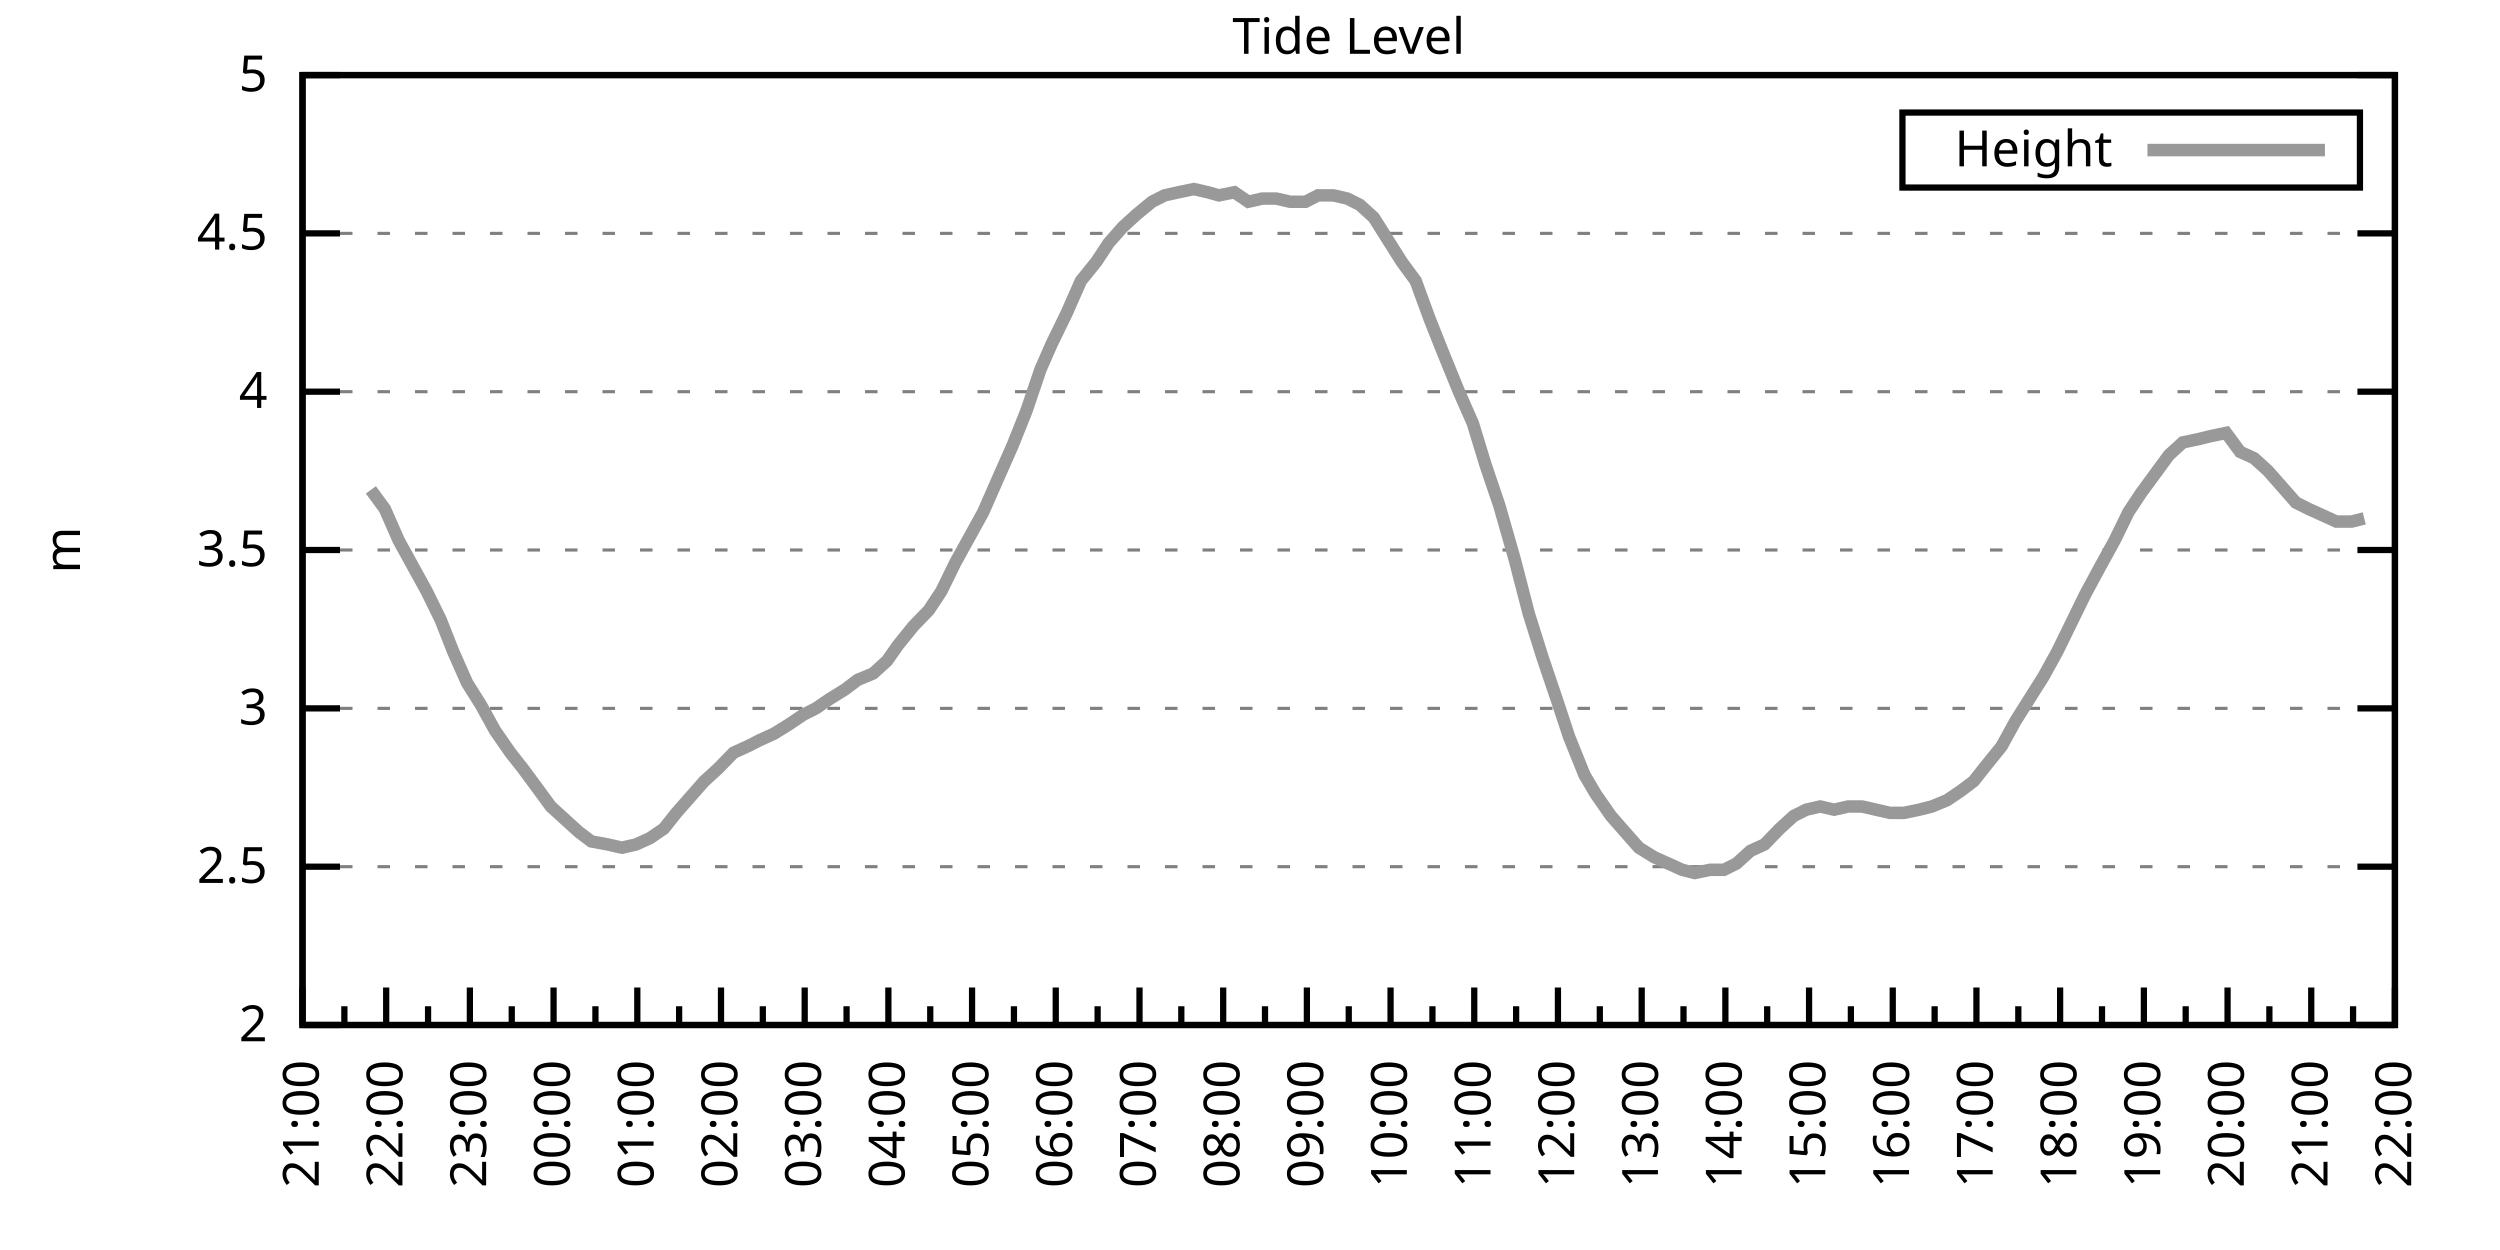
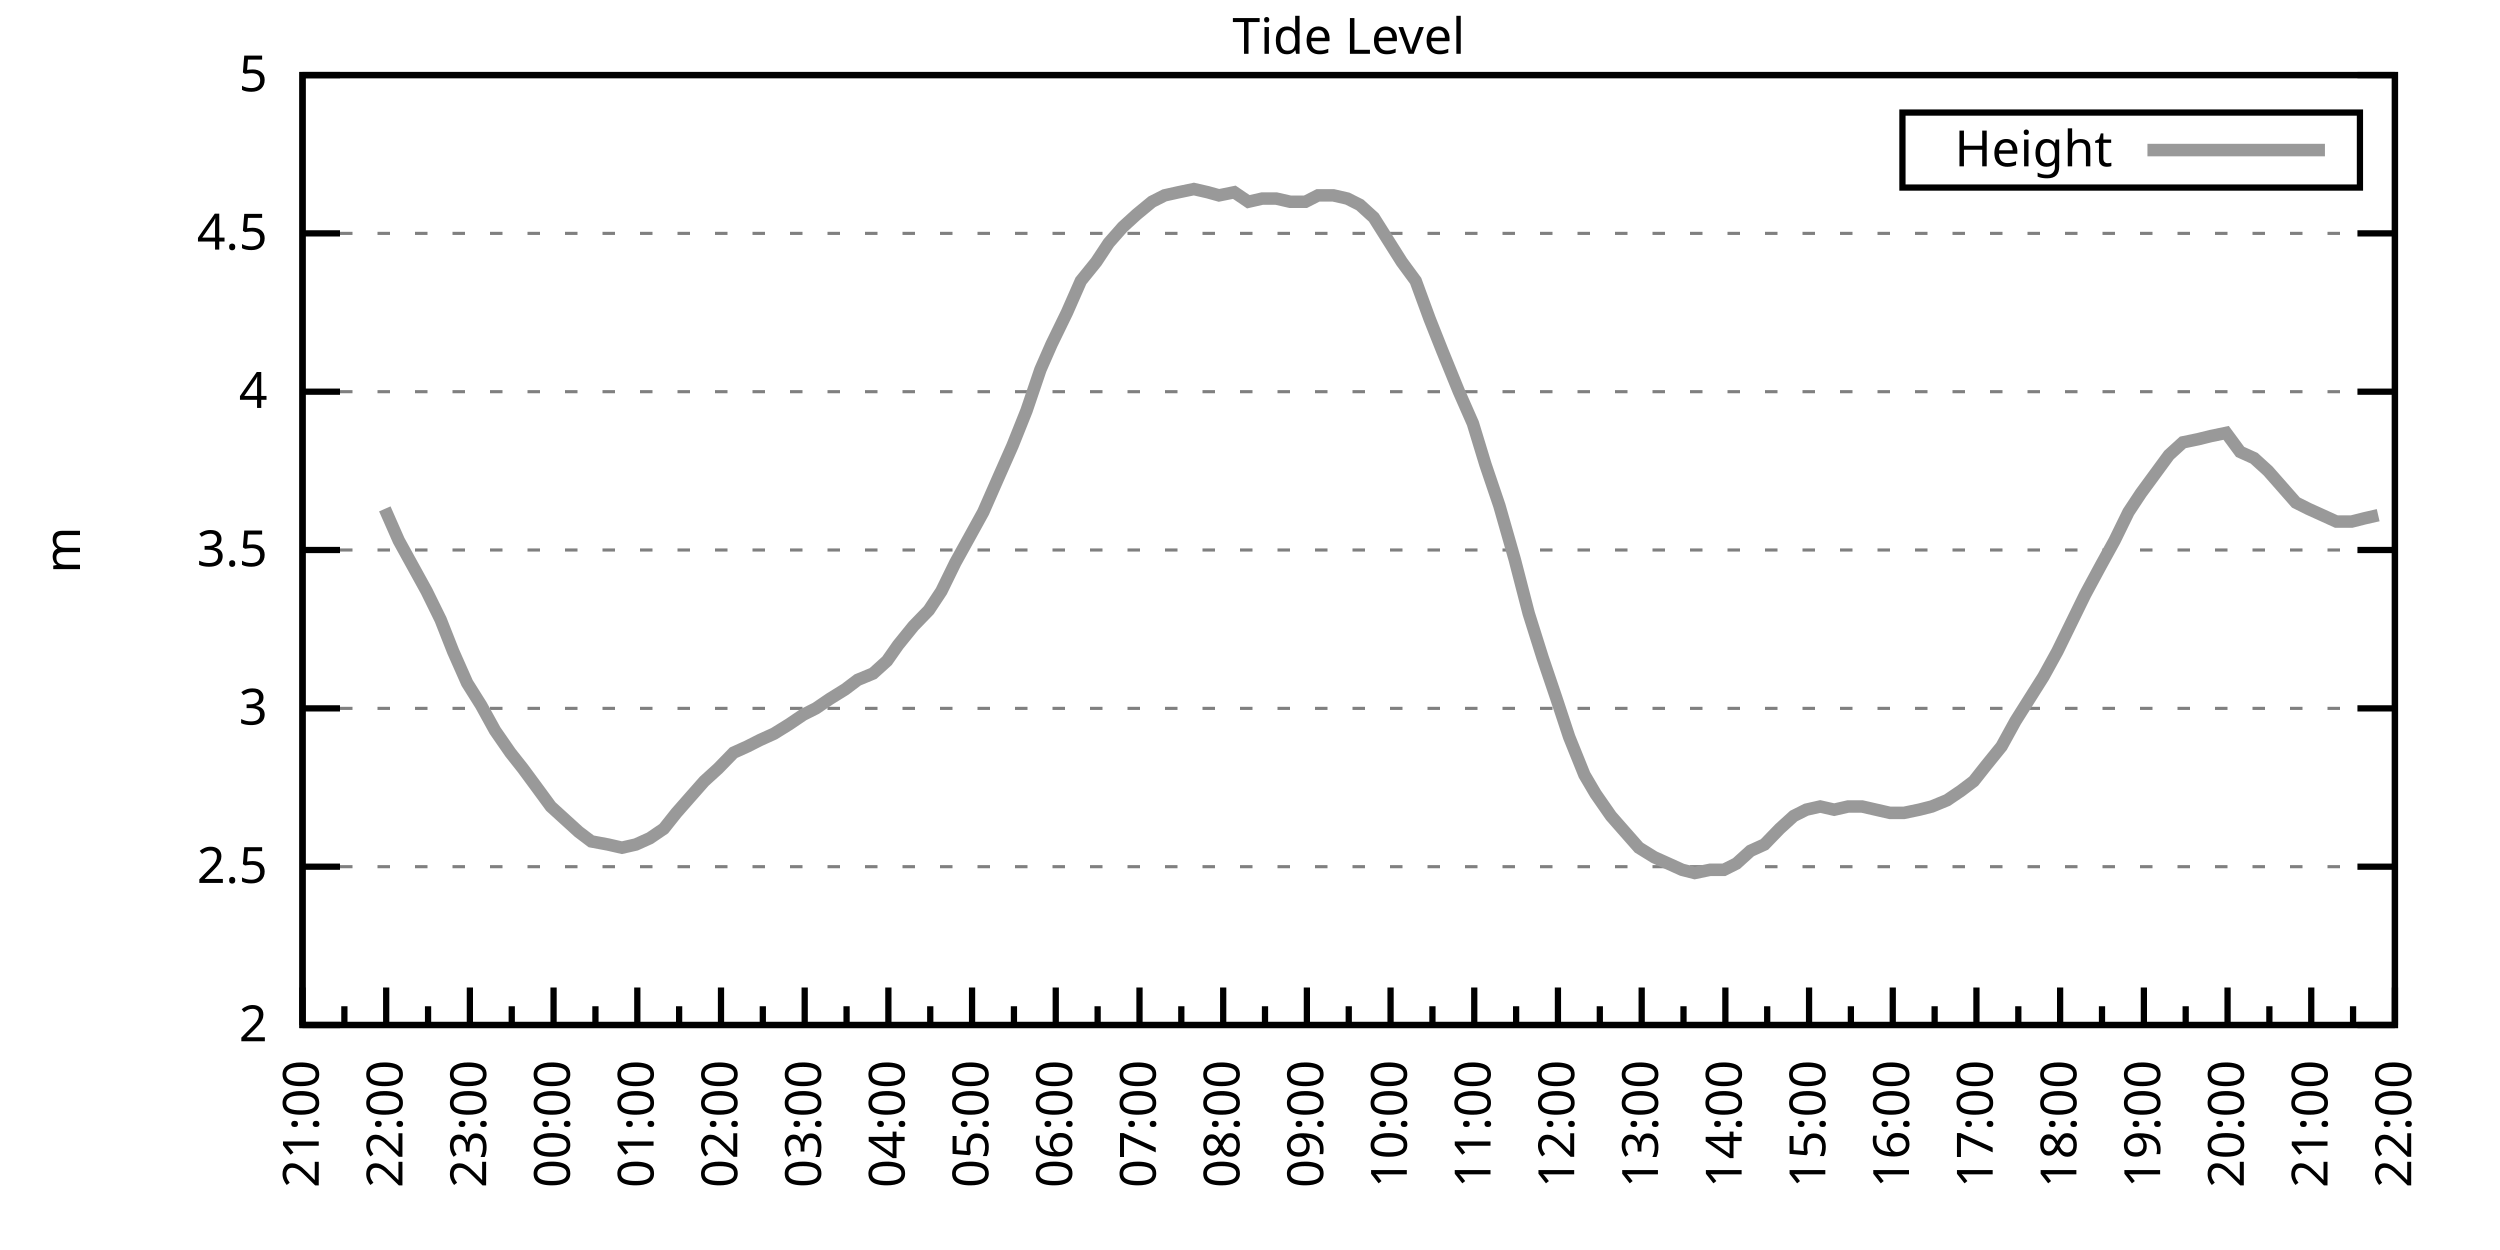
<svg xmlns="http://www.w3.org/2000/svg" xmlns:xlink="http://www.w3.org/1999/xlink" width="400" height="200" viewBox="0 0 400 200">
  <g id="gnuplot_canvas">
    <rect x="0" y="0" width="400" height="200" fill="none" />
    <defs>
      <circle id="gpDot" r="0.5" stroke-width="0.5" stroke="currentColor" />
      <path id="gpPt0" stroke-width="0.333" stroke="currentColor" d="M-1,0 h2 M0,-1 v2" />
      <path id="gpPt1" stroke-width="0.333" stroke="currentColor" d="M-1,-1 L1,1 M1,-1 L-1,1" />
      <path id="gpPt2" stroke-width="0.333" stroke="currentColor" d="M-1,0 L1,0 M0,-1 L0,1 M-1,-1 L1,1 M-1,1 L1,-1" />
      <rect id="gpPt3" stroke-width="0.333" stroke="currentColor" x="-1" y="-1" width="2" height="2" />
      <rect id="gpPt4" stroke-width="0.333" stroke="currentColor" fill="currentColor" x="-1" y="-1" width="2" height="2" />
      <circle id="gpPt5" stroke-width="0.333" stroke="currentColor" cx="0" cy="0" r="1" />
      <use xlink:href="#gpPt5" id="gpPt6" fill="currentColor" stroke="none" />
      <path id="gpPt7" stroke-width="0.333" stroke="currentColor" d="M0,-1.33 L-1.33,0.67 L1.33,0.67 z" />
      <use xlink:href="#gpPt7" id="gpPt8" fill="currentColor" stroke="none" />
      <use xlink:href="#gpPt7" id="gpPt9" stroke="currentColor" transform="rotate(180)" />
      <use xlink:href="#gpPt9" id="gpPt10" fill="currentColor" stroke="none" />
      <use xlink:href="#gpPt3" id="gpPt11" stroke="currentColor" transform="rotate(45)" />
      <use xlink:href="#gpPt11" id="gpPt12" fill="currentColor" stroke="none" />
      <path id="gpPt13" stroke-width="0.333" stroke="currentColor" d="M0,1.330 L1.265,0.411 L0.782,-1.067 L-0.782,-1.076 L-1.265,0.411 z" />
      <use xlink:href="#gpPt13" id="gpPt14" fill="currentColor" stroke="none" />
      <filter id="textbox" filterUnits="objectBoundingBox" x="0" y="0" height="1" width="1">
        <feFlood flood-color="white" flood-opacity="1" result="bgnd" />
        <feComposite in="SourceGraphic" in2="bgnd" operator="atop" />
      </filter>
      <filter id="greybox" filterUnits="objectBoundingBox" x="0" y="0" height="1" width="1">
        <feFlood flood-color="lightgrey" flood-opacity="1" result="grey" />
        <feComposite in="SourceGraphic" in2="grey" operator="atop" />
      </filter>
    </defs>
    <g fill="none" color="white" stroke="currentColor" stroke-width="1.00" stroke-linecap="butt" stroke-linejoin="miter">
</g>
    <g fill="none" color="black" stroke="currentColor" stroke-width="1.00" stroke-linecap="butt" stroke-linejoin="miter">
      <g stroke="none" shape-rendering="crispEdges">
        <polygon fill="rgb(255, 255, 255)" points="48.40,164.00 383.18,164.00 383.18,12.02 48.40,12.02 " />
      </g>
    </g>
    <g fill="none" color="black" stroke="currentColor" stroke-width="1.00" stroke-linecap="butt" stroke-linejoin="miter">
</g>
    <g fill="none" color="black" stroke="black" stroke-width="0.50" stroke-linecap="butt" stroke-linejoin="miter">
</g>
    <g fill="none" color="gray" stroke="currentColor" stroke-width="0.50" stroke-linecap="butt" stroke-linejoin="miter">
      <path stroke="gray" stroke-dasharray="2,4" class="gridline" d="M48.40,164.00 L383.19,164.00  " />
    </g>
    <g fill="none" color="gray" stroke="gray" stroke-width="1.00" stroke-linecap="butt" stroke-linejoin="miter">
</g>
    <g fill="none" color="black" stroke="currentColor" stroke-width="1.00" stroke-linecap="butt" stroke-linejoin="miter">
      <path stroke="black" d="M48.40,164.00 L54.40,164.00 M383.19,164.00 L377.19,164.00  " />
      <g transform="translate(42.80,166.60)" stroke="none" fill="black" font-family="Sans" font-size="8.00" text-anchor="end">
        <text>
          <tspan font-family="Sans"> 2</tspan>
        </text>
      </g>
    </g>
    <g fill="none" color="black" stroke="currentColor" stroke-width="1.00" stroke-linecap="butt" stroke-linejoin="miter">
</g>
    <g fill="none" color="black" stroke="black" stroke-width="0.50" stroke-linecap="butt" stroke-linejoin="miter">
</g>
    <g fill="none" color="gray" stroke="currentColor" stroke-width="0.50" stroke-linecap="butt" stroke-linejoin="miter">
      <path stroke="gray" stroke-dasharray="2,4" class="gridline" d="M48.40,138.67 L383.19,138.67  " />
    </g>
    <g fill="none" color="gray" stroke="gray" stroke-width="1.00" stroke-linecap="butt" stroke-linejoin="miter">
</g>
    <g fill="none" color="black" stroke="currentColor" stroke-width="1.00" stroke-linecap="butt" stroke-linejoin="miter">
      <path stroke="black" d="M48.40,138.67 L54.40,138.67 M383.19,138.67 L377.19,138.67  " />
      <g transform="translate(42.80,141.27)" stroke="none" fill="black" font-family="Sans" font-size="8.00" text-anchor="end">
        <text>
          <tspan font-family="Sans"> 2.5</tspan>
        </text>
      </g>
    </g>
    <g fill="none" color="black" stroke="currentColor" stroke-width="1.00" stroke-linecap="butt" stroke-linejoin="miter">
</g>
    <g fill="none" color="black" stroke="black" stroke-width="0.50" stroke-linecap="butt" stroke-linejoin="miter">
</g>
    <g fill="none" color="gray" stroke="currentColor" stroke-width="0.50" stroke-linecap="butt" stroke-linejoin="miter">
      <path stroke="gray" stroke-dasharray="2,4" class="gridline" d="M48.40,113.34 L383.19,113.34  " />
    </g>
    <g fill="none" color="gray" stroke="gray" stroke-width="1.00" stroke-linecap="butt" stroke-linejoin="miter">
</g>
    <g fill="none" color="black" stroke="currentColor" stroke-width="1.00" stroke-linecap="butt" stroke-linejoin="miter">
      <path stroke="black" d="M48.40,113.34 L54.40,113.34 M383.19,113.34 L377.19,113.34  " />
      <g transform="translate(42.80,115.94)" stroke="none" fill="black" font-family="Sans" font-size="8.00" text-anchor="end">
        <text>
          <tspan font-family="Sans"> 3</tspan>
        </text>
      </g>
    </g>
    <g fill="none" color="black" stroke="currentColor" stroke-width="1.00" stroke-linecap="butt" stroke-linejoin="miter">
</g>
    <g fill="none" color="black" stroke="black" stroke-width="0.50" stroke-linecap="butt" stroke-linejoin="miter">
</g>
    <g fill="none" color="gray" stroke="currentColor" stroke-width="0.50" stroke-linecap="butt" stroke-linejoin="miter">
      <path stroke="gray" stroke-dasharray="2,4" class="gridline" d="M48.40,88.00 L383.19,88.00  " />
    </g>
    <g fill="none" color="gray" stroke="gray" stroke-width="1.00" stroke-linecap="butt" stroke-linejoin="miter">
</g>
    <g fill="none" color="black" stroke="currentColor" stroke-width="1.00" stroke-linecap="butt" stroke-linejoin="miter">
      <path stroke="black" d="M48.40,88.00 L54.40,88.00 M383.19,88.00 L377.19,88.00  " />
      <g transform="translate(42.80,90.60)" stroke="none" fill="black" font-family="Sans" font-size="8.00" text-anchor="end">
        <text>
          <tspan font-family="Sans"> 3.5</tspan>
        </text>
      </g>
    </g>
    <g fill="none" color="black" stroke="currentColor" stroke-width="1.00" stroke-linecap="butt" stroke-linejoin="miter">
</g>
    <g fill="none" color="black" stroke="black" stroke-width="0.50" stroke-linecap="butt" stroke-linejoin="miter">
</g>
    <g fill="none" color="gray" stroke="currentColor" stroke-width="0.50" stroke-linecap="butt" stroke-linejoin="miter">
      <path stroke="gray" stroke-dasharray="2,4" class="gridline" d="M48.40,62.67 L383.19,62.67  " />
    </g>
    <g fill="none" color="gray" stroke="gray" stroke-width="1.00" stroke-linecap="butt" stroke-linejoin="miter">
</g>
    <g fill="none" color="black" stroke="currentColor" stroke-width="1.00" stroke-linecap="butt" stroke-linejoin="miter">
      <path stroke="black" d="M48.40,62.67 L54.40,62.67 M383.19,62.67 L377.19,62.67  " />
      <g transform="translate(42.80,65.27)" stroke="none" fill="black" font-family="Sans" font-size="8.00" text-anchor="end">
        <text>
          <tspan font-family="Sans"> 4</tspan>
        </text>
      </g>
    </g>
    <g fill="none" color="black" stroke="currentColor" stroke-width="1.00" stroke-linecap="butt" stroke-linejoin="miter">
</g>
    <g fill="none" color="black" stroke="black" stroke-width="0.50" stroke-linecap="butt" stroke-linejoin="miter">
</g>
    <g fill="none" color="gray" stroke="currentColor" stroke-width="0.50" stroke-linecap="butt" stroke-linejoin="miter">
      <path stroke="gray" stroke-dasharray="2,4" class="gridline" d="M48.40,37.34 L383.19,37.34  " />
    </g>
    <g fill="none" color="gray" stroke="gray" stroke-width="1.00" stroke-linecap="butt" stroke-linejoin="miter">
</g>
    <g fill="none" color="black" stroke="currentColor" stroke-width="1.00" stroke-linecap="butt" stroke-linejoin="miter">
      <path stroke="black" d="M48.40,37.34 L54.40,37.34 M383.19,37.34 L377.19,37.34  " />
      <g transform="translate(42.80,39.94)" stroke="none" fill="black" font-family="Sans" font-size="8.00" text-anchor="end">
        <text>
          <tspan font-family="Sans"> 4.5</tspan>
        </text>
      </g>
    </g>
    <g fill="none" color="black" stroke="currentColor" stroke-width="1.00" stroke-linecap="butt" stroke-linejoin="miter">
</g>
    <g fill="none" color="black" stroke="black" stroke-width="0.50" stroke-linecap="butt" stroke-linejoin="miter">
</g>
    <g fill="none" color="gray" stroke="currentColor" stroke-width="0.50" stroke-linecap="butt" stroke-linejoin="miter">
      <path stroke="gray" stroke-dasharray="2,4" class="gridline" d="M48.40,12.01 L383.19,12.01  " />
    </g>
    <g fill="none" color="gray" stroke="gray" stroke-width="1.00" stroke-linecap="butt" stroke-linejoin="miter">
</g>
    <g fill="none" color="black" stroke="currentColor" stroke-width="1.00" stroke-linecap="butt" stroke-linejoin="miter">
      <path stroke="black" d="M48.40,12.01 L54.40,12.01 M383.19,12.01 L377.19,12.01  " />
      <g transform="translate(42.80,14.61)" stroke="none" fill="black" font-family="Sans" font-size="8.00" text-anchor="end">
        <text>
          <tspan font-family="Sans"> 5</tspan>
        </text>
      </g>
    </g>
    <g fill="none" color="black" stroke="currentColor" stroke-width="1.00" stroke-linecap="butt" stroke-linejoin="miter">
      <path stroke="black" d="M48.40,164.00 L48.40,158.00  " />
      <g transform="translate(51.00,169.60) rotate(270)" stroke="none" fill="black" font-family="Sans" font-size="8.00" text-anchor="end">
        <text>
          <tspan font-family="Sans">21:00</tspan>
        </text>
      </g>
    </g>
    <g fill="none" color="black" stroke="currentColor" stroke-width="1.00" stroke-linecap="butt" stroke-linejoin="miter">
      <path stroke="black" d="M55.10,164.00 L55.10,161.00 M61.79,164.00 L61.79,158.00  " />
      <g transform="translate(64.39,169.60) rotate(270)" stroke="none" fill="black" font-family="Sans" font-size="8.00" text-anchor="end">
        <text>
          <tspan font-family="Sans">22:00</tspan>
        </text>
      </g>
    </g>
    <g fill="none" color="black" stroke="currentColor" stroke-width="1.00" stroke-linecap="butt" stroke-linejoin="miter">
      <path stroke="black" d="M68.49,164.00 L68.49,161.00 M75.18,164.00 L75.18,158.00  " />
      <g transform="translate(77.78,169.60) rotate(270)" stroke="none" fill="black" font-family="Sans" font-size="8.00" text-anchor="end">
        <text>
          <tspan font-family="Sans">23:00</tspan>
        </text>
      </g>
    </g>
    <g fill="none" color="black" stroke="currentColor" stroke-width="1.00" stroke-linecap="butt" stroke-linejoin="miter">
      <path stroke="black" d="M81.88,164.00 L81.88,161.00 M88.57,164.00 L88.57,158.00  " />
      <g transform="translate(91.17,169.60) rotate(270)" stroke="none" fill="black" font-family="Sans" font-size="8.00" text-anchor="end">
        <text>
          <tspan font-family="Sans">00:00</tspan>
        </text>
      </g>
    </g>
    <g fill="none" color="black" stroke="currentColor" stroke-width="1.00" stroke-linecap="butt" stroke-linejoin="miter">
      <path stroke="black" d="M95.27,164.00 L95.27,161.00 M101.97,164.00 L101.97,158.00  " />
      <g transform="translate(104.57,169.60) rotate(270)" stroke="none" fill="black" font-family="Sans" font-size="8.00" text-anchor="end">
        <text>
          <tspan font-family="Sans">01:00</tspan>
        </text>
      </g>
    </g>
    <g fill="none" color="black" stroke="currentColor" stroke-width="1.00" stroke-linecap="butt" stroke-linejoin="miter">
      <path stroke="black" d="M108.66,164.00 L108.66,161.00 M115.36,164.00 L115.36,158.00  " />
      <g transform="translate(117.96,169.60) rotate(270)" stroke="none" fill="black" font-family="Sans" font-size="8.00" text-anchor="end">
        <text>
          <tspan font-family="Sans">02:00</tspan>
        </text>
      </g>
    </g>
    <g fill="none" color="black" stroke="currentColor" stroke-width="1.00" stroke-linecap="butt" stroke-linejoin="miter">
      <path stroke="black" d="M122.05,164.00 L122.05,161.00 M128.75,164.00 L128.75,158.00  " />
      <g transform="translate(131.35,169.60) rotate(270)" stroke="none" fill="black" font-family="Sans" font-size="8.00" text-anchor="end">
        <text>
          <tspan font-family="Sans">03:00</tspan>
        </text>
      </g>
    </g>
    <g fill="none" color="black" stroke="currentColor" stroke-width="1.00" stroke-linecap="butt" stroke-linejoin="miter">
      <path stroke="black" d="M135.45,164.00 L135.45,161.00 M142.14,164.00 L142.14,158.00  " />
      <g transform="translate(144.74,169.60) rotate(270)" stroke="none" fill="black" font-family="Sans" font-size="8.00" text-anchor="end">
        <text>
          <tspan font-family="Sans">04:00</tspan>
        </text>
      </g>
    </g>
    <g fill="none" color="black" stroke="currentColor" stroke-width="1.00" stroke-linecap="butt" stroke-linejoin="miter">
      <path stroke="black" d="M148.84,164.00 L148.84,161.00 M155.53,164.00 L155.53,158.00  " />
      <g transform="translate(158.13,169.60) rotate(270)" stroke="none" fill="black" font-family="Sans" font-size="8.00" text-anchor="end">
        <text>
          <tspan font-family="Sans">05:00</tspan>
        </text>
      </g>
    </g>
    <g fill="none" color="black" stroke="currentColor" stroke-width="1.00" stroke-linecap="butt" stroke-linejoin="miter">
      <path stroke="black" d="M162.23,164.00 L162.23,161.00 M168.92,164.00 L168.92,158.00  " />
      <g transform="translate(171.52,169.60) rotate(270)" stroke="none" fill="black" font-family="Sans" font-size="8.00" text-anchor="end">
        <text>
          <tspan font-family="Sans">06:00</tspan>
        </text>
      </g>
    </g>
    <g fill="none" color="black" stroke="currentColor" stroke-width="1.00" stroke-linecap="butt" stroke-linejoin="miter">
      <path stroke="black" d="M175.62,164.00 L175.62,161.00 M182.32,164.00 L182.32,158.00  " />
      <g transform="translate(184.92,169.60) rotate(270)" stroke="none" fill="black" font-family="Sans" font-size="8.00" text-anchor="end">
        <text>
          <tspan font-family="Sans">07:00</tspan>
        </text>
      </g>
    </g>
    <g fill="none" color="black" stroke="currentColor" stroke-width="1.00" stroke-linecap="butt" stroke-linejoin="miter">
      <path stroke="black" d="M189.01,164.00 L189.01,161.00 M195.71,164.00 L195.71,158.00  " />
      <g transform="translate(198.31,169.60) rotate(270)" stroke="none" fill="black" font-family="Sans" font-size="8.00" text-anchor="end">
        <text>
          <tspan font-family="Sans">08:00</tspan>
        </text>
      </g>
    </g>
    <g fill="none" color="black" stroke="currentColor" stroke-width="1.00" stroke-linecap="butt" stroke-linejoin="miter">
      <path stroke="black" d="M202.40,164.00 L202.40,161.00 M209.10,164.00 L209.10,158.00  " />
      <g transform="translate(211.70,169.60) rotate(270)" stroke="none" fill="black" font-family="Sans" font-size="8.00" text-anchor="end">
        <text>
          <tspan font-family="Sans">09:00</tspan>
        </text>
      </g>
    </g>
    <g fill="none" color="black" stroke="currentColor" stroke-width="1.00" stroke-linecap="butt" stroke-linejoin="miter">
      <path stroke="black" d="M215.80,164.00 L215.80,161.00 M222.49,164.00 L222.49,158.00  " />
      <g transform="translate(225.09,169.60) rotate(270)" stroke="none" fill="black" font-family="Sans" font-size="8.00" text-anchor="end">
        <text>
          <tspan font-family="Sans">10:00</tspan>
        </text>
      </g>
    </g>
    <g fill="none" color="black" stroke="currentColor" stroke-width="1.00" stroke-linecap="butt" stroke-linejoin="miter">
      <path stroke="black" d="M229.19,164.00 L229.19,161.00 M235.88,164.00 L235.88,158.00  " />
      <g transform="translate(238.48,169.60) rotate(270)" stroke="none" fill="black" font-family="Sans" font-size="8.00" text-anchor="end">
        <text>
          <tspan font-family="Sans">11:00</tspan>
        </text>
      </g>
    </g>
    <g fill="none" color="black" stroke="currentColor" stroke-width="1.00" stroke-linecap="butt" stroke-linejoin="miter">
      <path stroke="black" d="M242.58,164.00 L242.58,161.00 M249.27,164.00 L249.27,158.00  " />
      <g transform="translate(251.87,169.60) rotate(270)" stroke="none" fill="black" font-family="Sans" font-size="8.00" text-anchor="end">
        <text>
          <tspan font-family="Sans">12:00</tspan>
        </text>
      </g>
    </g>
    <g fill="none" color="black" stroke="currentColor" stroke-width="1.00" stroke-linecap="butt" stroke-linejoin="miter">
      <path stroke="black" d="M255.97,164.00 L255.97,161.00 M262.67,164.00 L262.67,158.00  " />
      <g transform="translate(265.27,169.60) rotate(270)" stroke="none" fill="black" font-family="Sans" font-size="8.00" text-anchor="end">
        <text>
          <tspan font-family="Sans">13:00</tspan>
        </text>
      </g>
    </g>
    <g fill="none" color="black" stroke="currentColor" stroke-width="1.00" stroke-linecap="butt" stroke-linejoin="miter">
      <path stroke="black" d="M269.36,164.00 L269.36,161.00 M276.06,164.00 L276.06,158.00  " />
      <g transform="translate(278.66,169.60) rotate(270)" stroke="none" fill="black" font-family="Sans" font-size="8.00" text-anchor="end">
        <text>
          <tspan font-family="Sans">14:00</tspan>
        </text>
      </g>
    </g>
    <g fill="none" color="black" stroke="currentColor" stroke-width="1.00" stroke-linecap="butt" stroke-linejoin="miter">
      <path stroke="black" d="M282.75,164.00 L282.75,161.00 M289.45,164.00 L289.45,158.00  " />
      <g transform="translate(292.05,169.60) rotate(270)" stroke="none" fill="black" font-family="Sans" font-size="8.00" text-anchor="end">
        <text>
          <tspan font-family="Sans">15:00</tspan>
        </text>
      </g>
    </g>
    <g fill="none" color="black" stroke="currentColor" stroke-width="1.00" stroke-linecap="butt" stroke-linejoin="miter">
      <path stroke="black" d="M296.14,164.00 L296.14,161.00 M302.84,164.00 L302.84,158.00  " />
      <g transform="translate(305.44,169.60) rotate(270)" stroke="none" fill="black" font-family="Sans" font-size="8.00" text-anchor="end">
        <text>
          <tspan font-family="Sans">16:00</tspan>
        </text>
      </g>
    </g>
    <g fill="none" color="black" stroke="currentColor" stroke-width="1.00" stroke-linecap="butt" stroke-linejoin="miter">
      <path stroke="black" d="M309.54,164.00 L309.54,161.00 M316.23,164.00 L316.23,158.00  " />
      <g transform="translate(318.83,169.60) rotate(270)" stroke="none" fill="black" font-family="Sans" font-size="8.00" text-anchor="end">
        <text>
          <tspan font-family="Sans">17:00</tspan>
        </text>
      </g>
    </g>
    <g fill="none" color="black" stroke="currentColor" stroke-width="1.00" stroke-linecap="butt" stroke-linejoin="miter">
      <path stroke="black" d="M322.93,164.00 L322.93,161.00 M329.62,164.00 L329.62,158.00  " />
      <g transform="translate(332.22,169.60) rotate(270)" stroke="none" fill="black" font-family="Sans" font-size="8.00" text-anchor="end">
        <text>
          <tspan font-family="Sans">18:00</tspan>
        </text>
      </g>
    </g>
    <g fill="none" color="black" stroke="currentColor" stroke-width="1.00" stroke-linecap="butt" stroke-linejoin="miter">
      <path stroke="black" d="M336.32,164.00 L336.32,161.00 M343.02,164.00 L343.02,158.00  " />
      <g transform="translate(345.62,169.60) rotate(270)" stroke="none" fill="black" font-family="Sans" font-size="8.00" text-anchor="end">
        <text>
          <tspan font-family="Sans">19:00</tspan>
        </text>
      </g>
    </g>
    <g fill="none" color="black" stroke="currentColor" stroke-width="1.00" stroke-linecap="butt" stroke-linejoin="miter">
      <path stroke="black" d="M349.71,164.00 L349.71,161.00 M356.41,164.00 L356.41,158.00  " />
      <g transform="translate(359.01,169.60) rotate(270)" stroke="none" fill="black" font-family="Sans" font-size="8.00" text-anchor="end">
        <text>
          <tspan font-family="Sans">20:00</tspan>
        </text>
      </g>
    </g>
    <g fill="none" color="black" stroke="currentColor" stroke-width="1.00" stroke-linecap="butt" stroke-linejoin="miter">
      <path stroke="black" d="M363.10,164.00 L363.10,161.00 M369.80,164.00 L369.80,158.00  " />
      <g transform="translate(372.40,169.60) rotate(270)" stroke="none" fill="black" font-family="Sans" font-size="8.00" text-anchor="end">
        <text>
          <tspan font-family="Sans">21:00</tspan>
        </text>
      </g>
    </g>
    <g fill="none" color="black" stroke="currentColor" stroke-width="1.00" stroke-linecap="butt" stroke-linejoin="miter">
      <path stroke="black" d="M376.49,164.00 L376.49,161.00 M383.19,164.00 L383.19,158.00  " />
      <g transform="translate(385.79,169.60) rotate(270)" stroke="none" fill="black" font-family="Sans" font-size="8.00" text-anchor="end">
        <text>
          <tspan font-family="Sans">22:00</tspan>
        </text>
      </g>
    </g>
    <g fill="none" color="black" stroke="currentColor" stroke-width="1.00" stroke-linecap="butt" stroke-linejoin="miter">
</g>
    <g fill="none" color="black" stroke="currentColor" stroke-width="1.00" stroke-linecap="butt" stroke-linejoin="miter">
      <path stroke="black" d="M48.40,12.01 L48.40,164.00 L383.19,164.00 L383.19,12.01 L48.40,12.01 Z  " />
    </g>
    <g fill="none" color="black" stroke="currentColor" stroke-width="1.00" stroke-linecap="butt" stroke-linejoin="miter">
      <g transform="translate(12.80,88.01) rotate(270)" stroke="none" fill="black" font-family="Sans" font-size="8.00" text-anchor="middle">
        <text>
          <tspan font-family="Sans">m</tspan>
        </text>
      </g>
    </g>
    <g fill="none" color="black" stroke="currentColor" stroke-width="1.00" stroke-linecap="butt" stroke-linejoin="miter">
</g>
    <g fill="none" color="black" stroke="currentColor" stroke-width="1.00" stroke-linecap="butt" stroke-linejoin="miter">
      <path stroke="black" d="M304.39,30.01 L304.39,18.01 L377.59,18.01 L377.59,30.01 L304.39,30.01 Z  " />
    </g>
    <g id="Tide_level_plot_1">
      <g fill="none" color="white" stroke="black" stroke-width="2.00" stroke-linecap="butt" stroke-linejoin="miter">
</g>
      <g fill="none" color="black" stroke="currentColor" stroke-width="2.00" stroke-linecap="butt" stroke-linejoin="miter">
        <g transform="translate(337.99,26.61)" stroke="none" fill="black" font-family="Sans" font-size="8.00" text-anchor="end">
          <text>
            <tspan font-family="Sans">Height</tspan>
          </text>
        </g>
      </g>
      <g fill="none" color="black" stroke="currentColor" stroke-width="2.00" stroke-linecap="butt" stroke-linejoin="miter">
-         <path stroke="rgb(153, 153, 153)" d="M343.59,24.01 L371.99,24.01 M59.34,78.38 L61.57,81.42 L63.80,86.49 L66.03,90.54 L68.26,94.59 L70.50,99.15   L72.50,104.22 L74.74,109.28 L76.97,112.83 L79.20,116.88 L81.66,120.43 L83.66,122.96 L85.90,126.00 L88.13,129.04   L90.36,131.07 L92.59,133.10 L94.60,134.62 L97.28,135.12 L99.51,135.63 L101.74,135.12 L103.98,134.11 L106.21,132.59   L108.22,130.06 L110.45,127.52 L112.68,124.99 L114.91,122.96 L117.37,120.43 L119.60,119.42 L121.61,118.40 L123.84,117.39   L126.29,115.87 L128.53,114.35 L130.54,113.34 L132.77,111.82 L135.22,110.30 L137.23,108.78 L139.69,107.76 L141.92,105.74   L143.70,103.20 L146.16,100.16 L148.61,97.63 L150.62,94.59 L152.85,90.03 L155.09,85.98 L157.32,81.93 L159.77,76.35   L162.01,71.29 L164.24,65.71 L166.47,59.13 L168.25,55.07 L170.71,50.01 L172.94,44.94 L175.40,41.90 L177.41,38.86   L179.64,36.33 L181.87,34.30 L184.32,32.28 L186.33,31.26 L188.57,30.76 L191.02,30.25 L193.25,30.76 L195.04,31.26   L197.49,30.76 L199.73,32.28 L201.96,31.77 L204.19,31.77 L206.42,32.28 L208.88,32.28 L210.88,31.26 L213.34,31.26   L215.57,31.77 L217.58,32.78 L219.81,34.81 L222.04,38.35 L224.28,41.90 L226.51,44.94 L228.74,51.02 L230.75,56.09   L233.43,62.67 L235.66,67.74 L237.67,74.33 L239.90,80.91 L242.36,89.52 L244.59,98.14 L246.82,105.23 L249.05,111.82   L251.06,117.90 L253.51,123.98 L255.30,127.02 L257.76,130.56 L259.99,133.10 L262.22,135.63 L264.67,137.15 L266.91,138.16   L269.14,139.17 L271.15,139.68 L273.60,139.17 L275.83,139.17 L277.84,138.16 L280.07,136.14 L282.31,135.12 L284.76,132.59   L286.99,130.56 L289.00,129.55 L291.23,129.04 L293.47,129.55 L295.70,129.04 L297.93,129.04 L300.16,129.55 L302.39,130.06   L304.63,130.06 L307.08,129.55 L309.09,129.04 L311.54,128.03 L313.78,126.51 L315.79,124.99 L317.79,122.46 L320.25,119.42   L322.48,115.36 L324.71,111.82 L326.95,108.27 L329.18,104.22 L331.41,99.66 L333.64,95.10 L336.10,90.54 L338.33,86.49   L340.56,81.93 L342.57,78.89 L344.80,75.85 L347.03,72.81 L349.26,70.78 L351.72,70.27 L353.73,69.77 L356.18,69.26   L358.42,72.30 L360.65,73.31 L362.88,75.34 L365.11,77.87 L367.34,80.41 L369.35,81.42 L371.58,82.43 L373.82,83.45   L376.27,83.45 L378.28,82.94  " />
+         <path stroke="rgb(153, 153, 153)" d="M343.59,24.01 L371.99,24.01 M61.57,81.42 L63.80,86.49 L66.03,90.54 L68.26,94.59 L70.50,99.15 L72.50,104.22   L74.74,109.28 L76.97,112.83 L79.20,116.88 L81.66,120.43 L83.66,122.96 L85.90,126.00 L88.13,129.04 L90.36,131.07   L92.59,133.10 L94.60,134.62 L97.28,135.12 L99.51,135.63 L101.74,135.12 L103.98,134.11 L106.21,132.59 L108.22,130.06   L110.45,127.52 L112.68,124.99 L114.91,122.96 L117.37,120.43 L119.60,119.42 L121.61,118.40 L123.84,117.39 L126.29,115.87   L128.53,114.35 L130.54,113.34 L132.77,111.82 L135.22,110.30 L137.23,108.78 L139.69,107.76 L141.92,105.74 L143.70,103.20   L146.16,100.16 L148.61,97.63 L150.62,94.59 L152.85,90.03 L155.09,85.98 L157.32,81.93 L159.77,76.35 L162.01,71.29   L164.24,65.71 L166.47,59.13 L168.25,55.07 L170.71,50.01 L172.94,44.94 L175.40,41.90 L177.41,38.86 L179.64,36.33   L181.87,34.30 L184.32,32.28 L186.33,31.26 L188.57,30.76 L191.02,30.25 L193.25,30.76 L195.04,31.26 L197.49,30.76   L199.73,32.28 L201.96,31.77 L204.19,31.77 L206.42,32.28 L208.88,32.28 L210.88,31.26 L213.34,31.26 L215.57,31.77   L217.58,32.78 L219.81,34.81 L222.04,38.35 L224.28,41.90 L226.51,44.94 L228.74,51.02 L230.75,56.09 L233.43,62.67   L235.66,67.74 L237.67,74.33 L239.90,80.91 L242.36,89.52 L244.59,98.14 L246.82,105.23 L249.05,111.82 L251.06,117.90   L253.51,123.98 L255.30,127.02 L257.76,130.56 L259.99,133.10 L262.22,135.63 L264.67,137.15 L266.91,138.16 L269.14,139.17   L271.15,139.68 L273.60,139.17 L275.83,139.17 L277.84,138.16 L280.07,136.14 L282.31,135.12 L284.76,132.59 L286.99,130.56   L289.00,129.55 L291.23,129.04 L293.47,129.55 L295.70,129.04 L297.93,129.04 L300.16,129.55 L302.39,130.06 L304.63,130.06   L307.08,129.55 L309.09,129.04 L311.54,128.03 L313.78,126.51 L315.79,124.99 L317.79,122.46 L320.25,119.42 L322.48,115.36   L324.71,111.82 L326.95,108.27 L329.18,104.22 L331.41,99.66 L333.64,95.10 L336.10,90.54 L338.33,86.49 L340.56,81.93   L342.57,78.89 L344.80,75.85 L347.03,72.81 L349.26,70.78 L351.72,70.27 L353.73,69.77 L356.18,69.26 L358.42,72.30   L360.65,73.31 L362.88,75.34 L365.11,77.87 L367.34,80.41 L369.35,81.42 L371.58,82.43 L373.82,83.45 L376.27,83.45   L378.28,82.94 L380.51,82.43  " />
      </g>
    </g>
    <g fill="none" color="black" stroke="currentColor" stroke-width="2.00" stroke-linecap="butt" stroke-linejoin="miter">
</g>
    <g fill="none" color="black" stroke="black" stroke-width="1.00" stroke-linecap="butt" stroke-linejoin="miter">
</g>
    <g fill="none" color="black" stroke="currentColor" stroke-width="1.00" stroke-linecap="butt" stroke-linejoin="miter">
      <path stroke="black" d="M48.40,12.01 L48.40,164.00 L383.19,164.00 L383.19,12.01 L48.40,12.01 Z  " />
    </g>
    <g fill="none" color="black" stroke="currentColor" stroke-width="1.00" stroke-linecap="butt" stroke-linejoin="miter">
      <g transform="translate(215.79,8.61)" stroke="none" fill="black" font-family="Sans" font-size="8.00" text-anchor="middle">
        <text>
          <tspan font-family="Sans">Tide Level</tspan>
        </text>
      </g>
    </g>
    <g fill="none" color="black" stroke="currentColor" stroke-width="1.00" stroke-linecap="butt" stroke-linejoin="miter">
</g>
  </g>
</svg>
